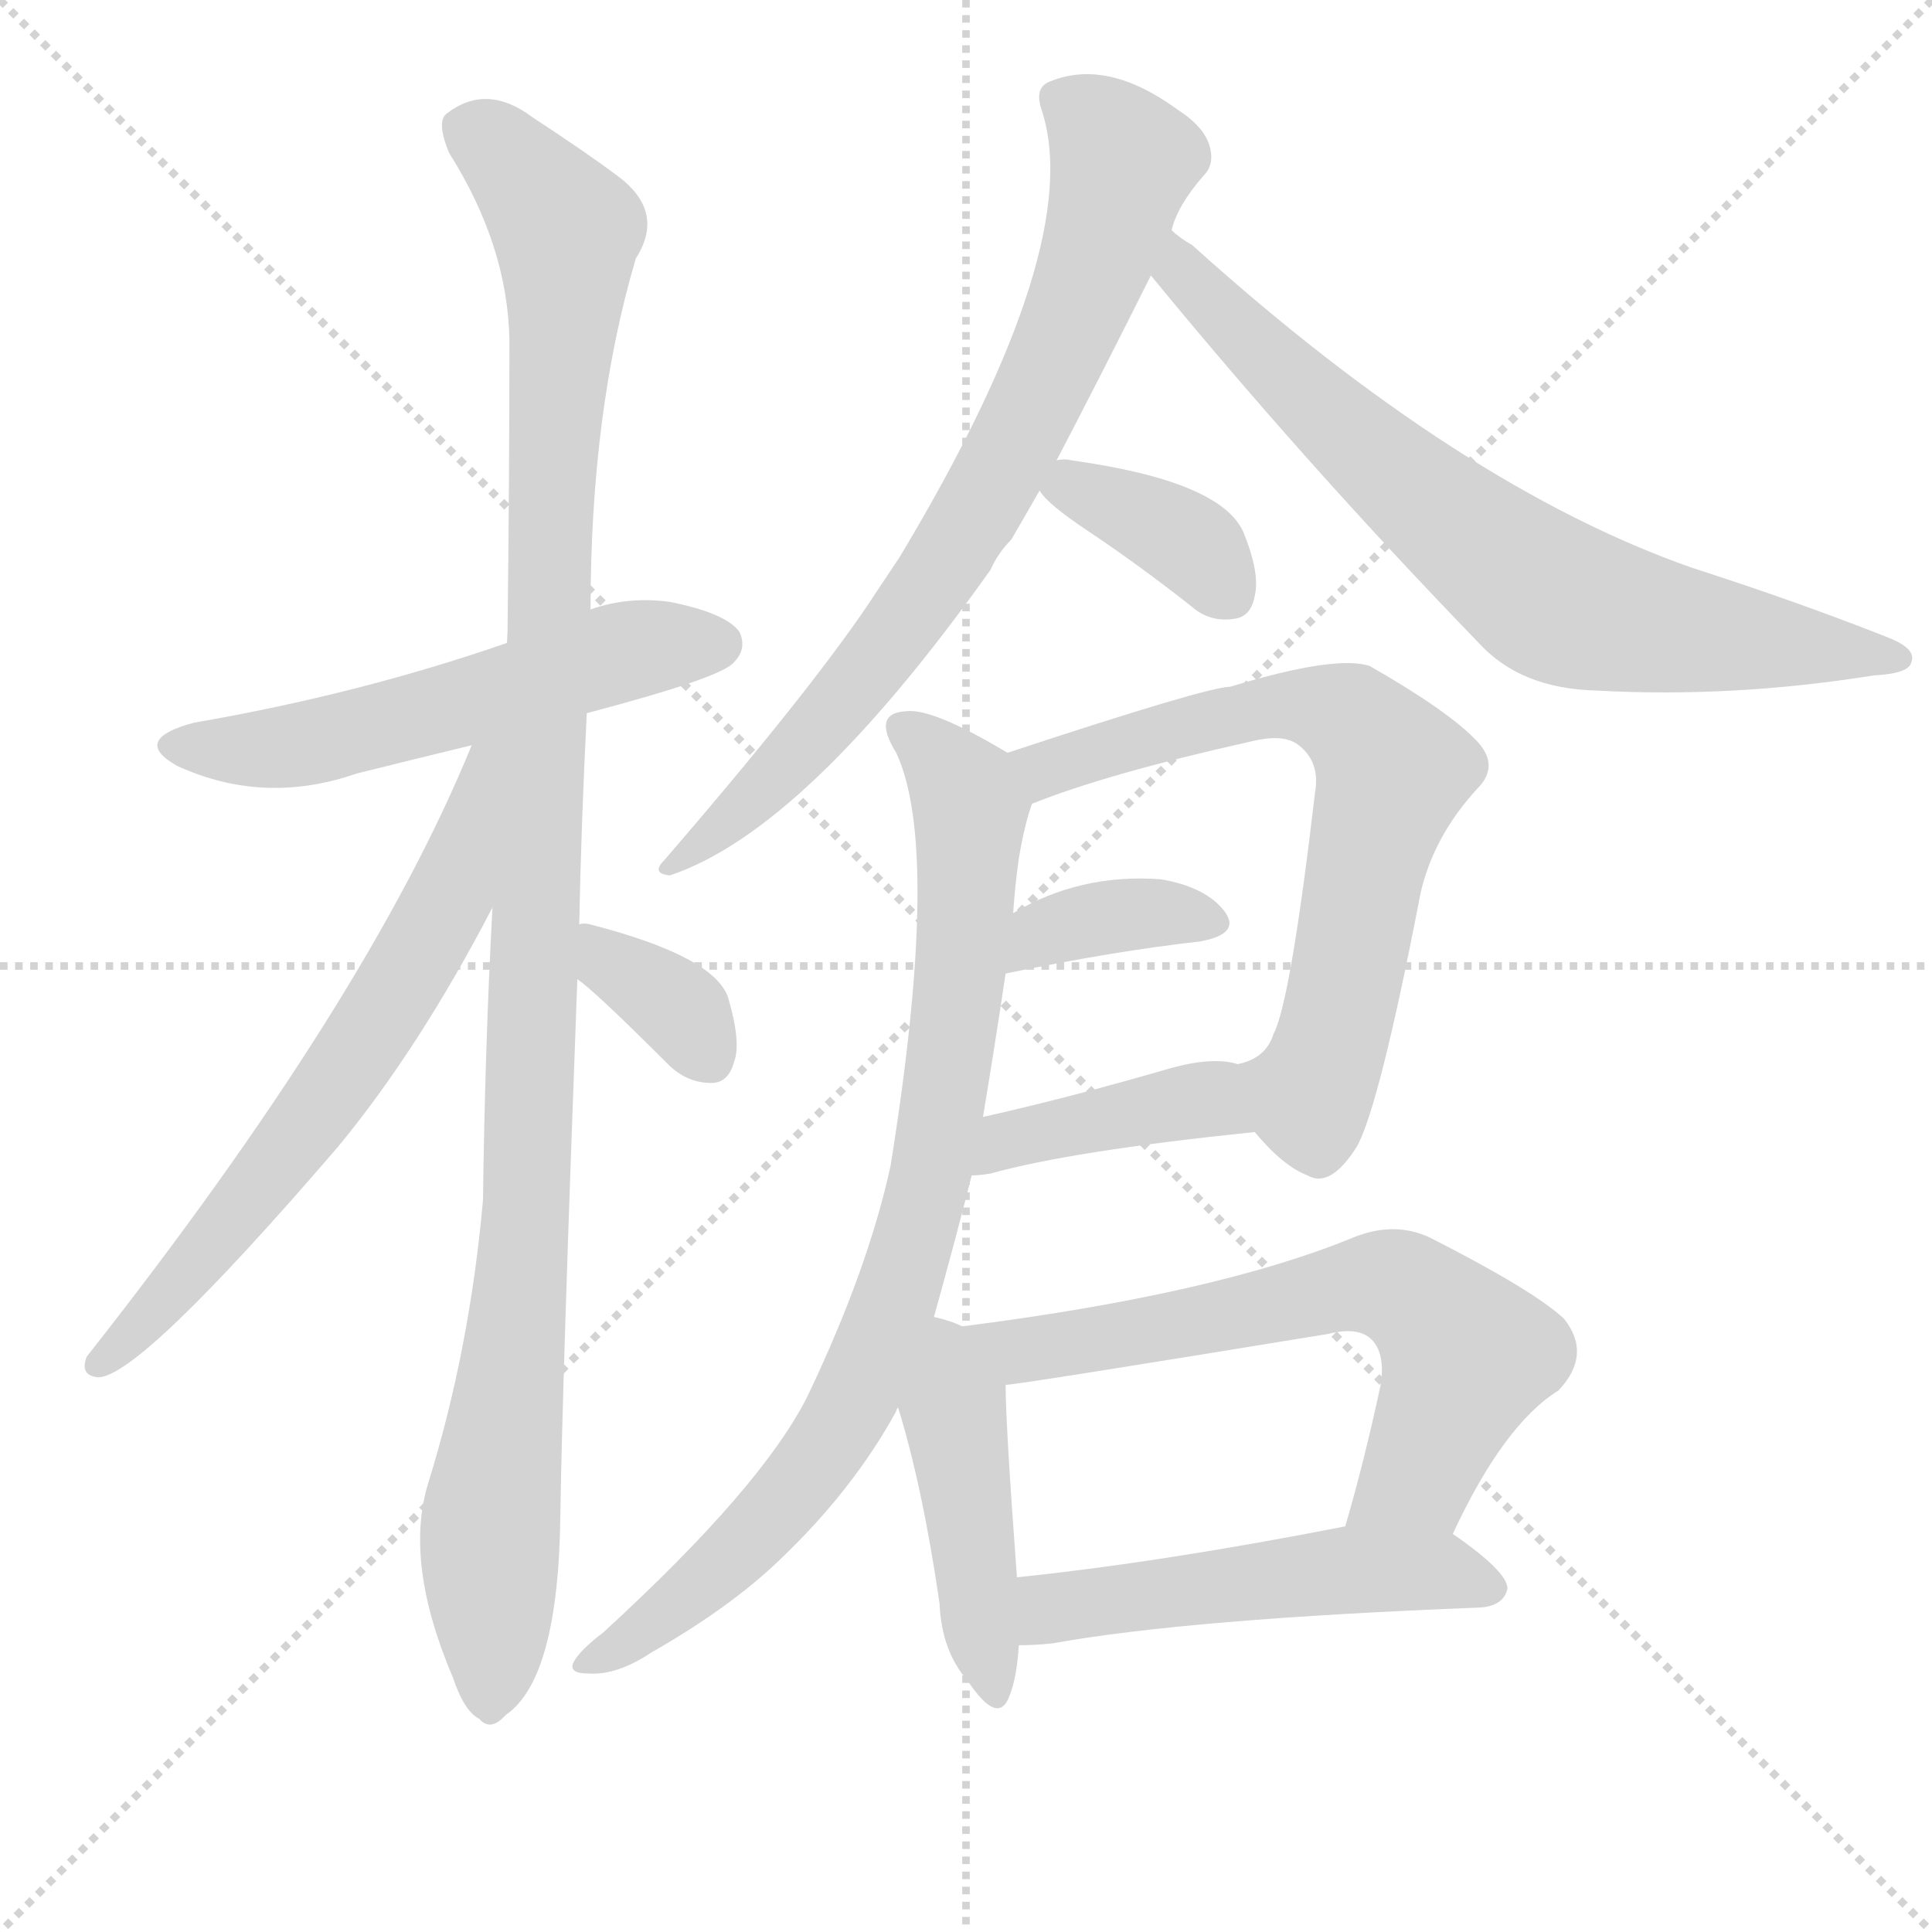
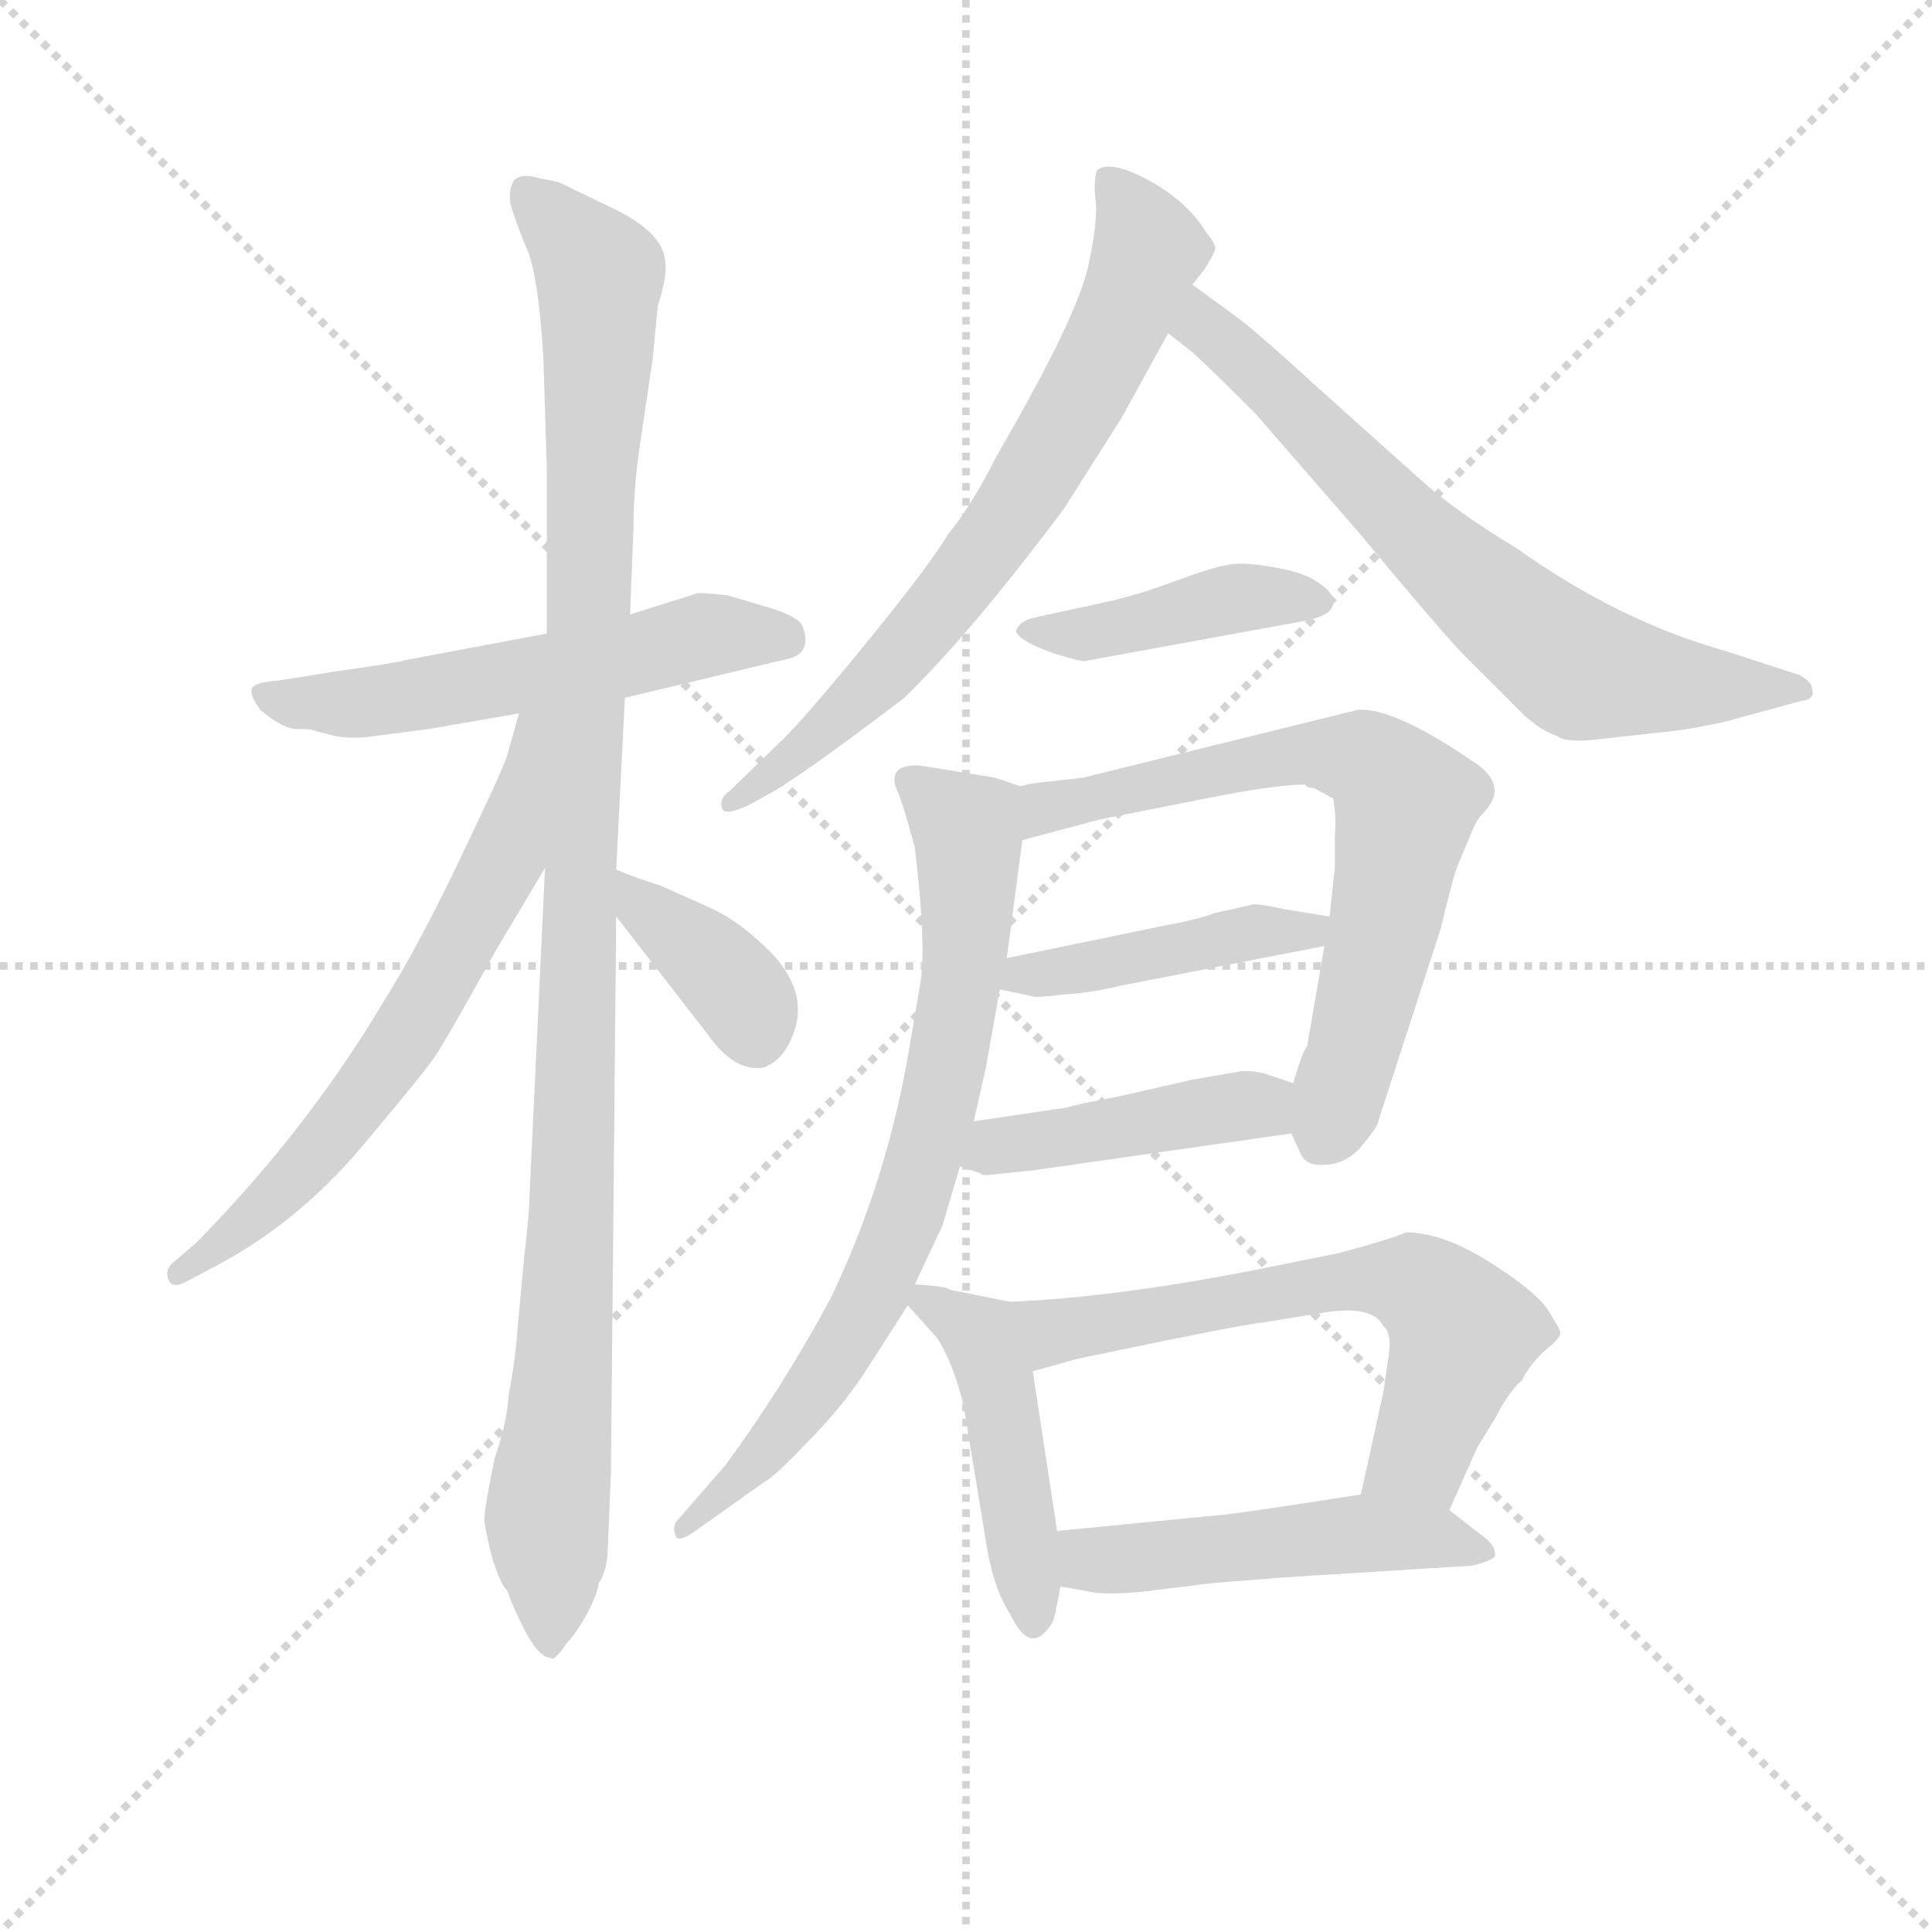
<svg xmlns="http://www.w3.org/2000/svg" version="1.1" viewBox="0 0 1024 1024">
  <g stroke="lightgray" stroke-dasharray="1,1" stroke-width="1" transform="scale(4, 4)">
    <line x1="0" y1="0" x2="256" y2="256" />
    <line x1="256" y1="0" x2="0" y2="256" />
    <line x1="128" y1="0" x2="128" y2="256" />
    <line x1="0" y1="128" x2="256" y2="128" />
  </g>
-   <g transform="scale(1, -1) translate(0, -900)">
+   <g transform="scale(0.92, -0.92) translate(60, -830)">
    <style type="text/css">
      
        @keyframes keyframes0 {
          from {
            stroke: blue;
-             stroke-dashoffset: 549;
-             stroke-width: 128;
-           }
-           64% {
+             stroke-dashoffset: 560;
+             stroke-width: 128;
+           }
+           65% {
            animation-timing-function: step-end;
            stroke: blue;
            stroke-dashoffset: 0;
            stroke-width: 128;
          }
          to {
            stroke: black;
            stroke-width: 1024;
          }
        }
        #make-me-a-hanzi-animation-0 {
-           animation: keyframes0 0.697s both;
+           animation: keyframes0 0.706s both;
          animation-delay: 0s;
          animation-timing-function: linear;
        }
      
        @keyframes keyframes1 {
          from {
            stroke: blue;
-             stroke-dashoffset: 1107;
+             stroke-dashoffset: 1108;
            stroke-width: 128;
          }
          78% {
            animation-timing-function: step-end;
            stroke: blue;
            stroke-dashoffset: 0;
            stroke-width: 128;
          }
          to {
            stroke: black;
            stroke-width: 1024;
          }
        }
        #make-me-a-hanzi-animation-1 {
-           animation: keyframes1 1.151s both;
-           animation-delay: 0.697s;
+           animation: keyframes1 1.152s both;
+           animation-delay: 0.706s;
          animation-timing-function: linear;
        }
      
        @keyframes keyframes2 {
          from {
            stroke: blue;
-             stroke-dashoffset: 650;
+             stroke-dashoffset: 644;
            stroke-width: 128;
          }
          68% {
            animation-timing-function: step-end;
            stroke: blue;
            stroke-dashoffset: 0;
            stroke-width: 128;
          }
          to {
            stroke: black;
            stroke-width: 1024;
          }
        }
        #make-me-a-hanzi-animation-2 {
-           animation: keyframes2 0.779s both;
-           animation-delay: 1.848s;
+           animation: keyframes2 0.774s both;
+           animation-delay: 1.857s;
          animation-timing-function: linear;
        }
      
        @keyframes keyframes3 {
          from {
            stroke: blue;
-             stroke-dashoffset: 351;
-             stroke-width: 128;
-           }
-           53% {
+             stroke-dashoffset: 377;
+             stroke-width: 128;
+           }
+           55% {
            animation-timing-function: step-end;
            stroke: blue;
            stroke-dashoffset: 0;
            stroke-width: 128;
          }
          to {
            stroke: black;
            stroke-width: 1024;
          }
        }
        #make-me-a-hanzi-animation-3 {
-           animation: keyframes3 0.536s both;
-           animation-delay: 2.627s;
+           animation: keyframes3 0.557s both;
+           animation-delay: 2.632s;
          animation-timing-function: linear;
        }
      
        @keyframes keyframes4 {
          from {
            stroke: blue;
-             stroke-dashoffset: 749;
+             stroke-dashoffset: 707;
+             stroke-width: 128;
+           }
+           70% {
+             animation-timing-function: step-end;
+             stroke: blue;
+             stroke-dashoffset: 0;
+             stroke-width: 128;
+           }
+           to {
+             stroke: black;
+             stroke-width: 1024;
+           }
+         }
+         #make-me-a-hanzi-animation-4 {
+           animation: keyframes4 0.825s both;
+           animation-delay: 3.188s;
+           animation-timing-function: linear;
+         }
+       
+         @keyframes keyframes5 {
+           from {
+             stroke: blue;
+             stroke-dashoffset: 694;
+             stroke-width: 128;
+           }
+           69% {
+             animation-timing-function: step-end;
+             stroke: blue;
+             stroke-dashoffset: 0;
+             stroke-width: 128;
+           }
+           to {
+             stroke: black;
+             stroke-width: 1024;
+           }
+         }
+         #make-me-a-hanzi-animation-5 {
+           animation: keyframes5 0.815s both;
+           animation-delay: 4.014s;
+           animation-timing-function: linear;
+         }
+       
+         @keyframes keyframes6 {
+           from {
+             stroke: blue;
+             stroke-dashoffset: 425;
+             stroke-width: 128;
+           }
+           58% {
+             animation-timing-function: step-end;
+             stroke: blue;
+             stroke-dashoffset: 0;
+             stroke-width: 128;
+           }
+           to {
+             stroke: black;
+             stroke-width: 1024;
+           }
+         }
+         #make-me-a-hanzi-animation-6 {
+           animation: keyframes6 0.596s both;
+           animation-delay: 4.828s;
+           animation-timing-function: linear;
+         }
+       
+         @keyframes keyframes7 {
+           from {
+             stroke: blue;
+             stroke-dashoffset: 685;
+             stroke-width: 128;
+           }
+           69% {
+             animation-timing-function: step-end;
+             stroke: blue;
+             stroke-dashoffset: 0;
+             stroke-width: 128;
+           }
+           to {
+             stroke: black;
+             stroke-width: 1024;
+           }
+         }
+         #make-me-a-hanzi-animation-7 {
+           animation: keyframes7 0.807s both;
+           animation-delay: 5.424s;
+           animation-timing-function: linear;
+         }
+       
+         @keyframes keyframes8 {
+           from {
+             stroke: blue;
+             stroke-dashoffset: 440;
+             stroke-width: 128;
+           }
+           59% {
+             animation-timing-function: step-end;
+             stroke: blue;
+             stroke-dashoffset: 0;
+             stroke-width: 128;
+           }
+           to {
+             stroke: black;
+             stroke-width: 1024;
+           }
+         }
+         #make-me-a-hanzi-animation-8 {
+           animation: keyframes8 0.608s both;
+           animation-delay: 6.232s;
+           animation-timing-function: linear;
+         }
+       
+         @keyframes keyframes9 {
+           from {
+             stroke: blue;
+             stroke-dashoffset: 435;
+             stroke-width: 128;
+           }
+           59% {
+             animation-timing-function: step-end;
+             stroke: blue;
+             stroke-dashoffset: 0;
+             stroke-width: 128;
+           }
+           to {
+             stroke: black;
+             stroke-width: 1024;
+           }
+         }
+         #make-me-a-hanzi-animation-9 {
+           animation: keyframes9 0.604s both;
+           animation-delay: 6.84s;
+           animation-timing-function: linear;
+         }
+       
+         @keyframes keyframes10 {
+           from {
+             stroke: blue;
+             stroke-dashoffset: 748;
            stroke-width: 128;
          }
          71% {
            animation-timing-function: step-end;
            stroke: blue;
            stroke-dashoffset: 0;
            stroke-width: 128;
          }
          to {
            stroke: black;
            stroke-width: 1024;
          }
        }
-         #make-me-a-hanzi-animation-4 {
-           animation: keyframes4 0.86s both;
-           animation-delay: 3.162s;
-           animation-timing-function: linear;
-         }
-       
-         @keyframes keyframes5 {
-           from {
-             stroke: blue;
-             stroke-dashoffset: 718;
-             stroke-width: 128;
-           }
-           70% {
-             animation-timing-function: step-end;
-             stroke: blue;
-             stroke-dashoffset: 0;
-             stroke-width: 128;
-           }
-           to {
-             stroke: black;
-             stroke-width: 1024;
-           }
-         }
-         #make-me-a-hanzi-animation-5 {
-           animation: keyframes5 0.834s both;
-           animation-delay: 4.022s;
-           animation-timing-function: linear;
-         }
-       
-         @keyframes keyframes6 {
-           from {
-             stroke: blue;
-             stroke-dashoffset: 370;
-             stroke-width: 128;
-           }
-           55% {
-             animation-timing-function: step-end;
-             stroke: blue;
-             stroke-dashoffset: 0;
-             stroke-width: 128;
-           }
-           to {
-             stroke: black;
-             stroke-width: 1024;
-           }
-         }
-         #make-me-a-hanzi-animation-6 {
-           animation: keyframes6 0.551s both;
-           animation-delay: 4.856s;
-           animation-timing-function: linear;
-         }
-       
-         @keyframes keyframes7 {
-           from {
-             stroke: blue;
-             stroke-dashoffset: 674;
-             stroke-width: 128;
-           }
-           69% {
-             animation-timing-function: step-end;
-             stroke: blue;
-             stroke-dashoffset: 0;
-             stroke-width: 128;
-           }
-           to {
-             stroke: black;
-             stroke-width: 1024;
-           }
-         }
-         #make-me-a-hanzi-animation-7 {
-           animation: keyframes7 0.799s both;
-           animation-delay: 5.407s;
-           animation-timing-function: linear;
-         }
-       
-         @keyframes keyframes8 {
-           from {
-             stroke: blue;
-             stroke-dashoffset: 366;
-             stroke-width: 128;
-           }
-           54% {
-             animation-timing-function: step-end;
-             stroke: blue;
-             stroke-dashoffset: 0;
-             stroke-width: 128;
-           }
-           to {
-             stroke: black;
-             stroke-width: 1024;
-           }
-         }
-         #make-me-a-hanzi-animation-8 {
-           animation: keyframes8 0.548s both;
-           animation-delay: 6.206s;
-           animation-timing-function: linear;
-         }
-       
-         @keyframes keyframes9 {
-           from {
-             stroke: blue;
-             stroke-dashoffset: 403;
-             stroke-width: 128;
-           }
-           57% {
-             animation-timing-function: step-end;
-             stroke: blue;
-             stroke-dashoffset: 0;
-             stroke-width: 128;
-           }
-           to {
-             stroke: black;
-             stroke-width: 1024;
-           }
-         }
-         #make-me-a-hanzi-animation-9 {
-           animation: keyframes9 0.578s both;
-           animation-delay: 6.754s;
-           animation-timing-function: linear;
-         }
-       
-         @keyframes keyframes10 {
-           from {
-             stroke: blue;
-             stroke-dashoffset: 831;
-             stroke-width: 128;
-           }
-           73% {
-             animation-timing-function: step-end;
-             stroke: blue;
-             stroke-dashoffset: 0;
-             stroke-width: 128;
-           }
-           to {
-             stroke: black;
-             stroke-width: 1024;
-           }
-         }
        #make-me-a-hanzi-animation-10 {
-           animation: keyframes10 0.926s both;
-           animation-delay: 7.332s;
+           animation: keyframes10 0.859s both;
+           animation-delay: 7.444s;
          animation-timing-function: linear;
        }
      
        @keyframes keyframes11 {
          from {
            stroke: blue;
-             stroke-dashoffset: 444;
-             stroke-width: 128;
-           }
-           59% {
+             stroke-dashoffset: 459;
+             stroke-width: 128;
+           }
+           60% {
            animation-timing-function: step-end;
            stroke: blue;
            stroke-dashoffset: 0;
            stroke-width: 128;
          }
          to {
            stroke: black;
            stroke-width: 1024;
          }
        }
        #make-me-a-hanzi-animation-11 {
-           animation: keyframes11 0.611s both;
-           animation-delay: 8.258s;
+           animation: keyframes11 0.624s both;
+           animation-delay: 8.303s;
          animation-timing-function: linear;
        }
      
        @keyframes keyframes12 {
          from {
            stroke: blue;
-             stroke-dashoffset: 641;
-             stroke-width: 128;
-           }
-           68% {
+             stroke-dashoffset: 633;
+             stroke-width: 128;
+           }
+           67% {
            animation-timing-function: step-end;
            stroke: blue;
            stroke-dashoffset: 0;
            stroke-width: 128;
          }
          to {
            stroke: black;
            stroke-width: 1024;
          }
        }
        #make-me-a-hanzi-animation-12 {
-           animation: keyframes12 0.772s both;
-           animation-delay: 8.869s;
+           animation: keyframes12 0.765s both;
+           animation-delay: 8.926s;
          animation-timing-function: linear;
        }
      
        @keyframes keyframes13 {
          from {
            stroke: blue;
-             stroke-dashoffset: 510;
+             stroke-dashoffset: 497;
            stroke-width: 128;
          }
          62% {
            animation-timing-function: step-end;
            stroke: blue;
            stroke-dashoffset: 0;
            stroke-width: 128;
          }
          to {
            stroke: black;
            stroke-width: 1024;
          }
        }
        #make-me-a-hanzi-animation-13 {
-           animation: keyframes13 0.665s both;
-           animation-delay: 9.641s;
+           animation: keyframes13 0.654s both;
+           animation-delay: 9.691s;
          animation-timing-function: linear;
        }
      
    </style>
-     <path d="M 311 522 Q 383 541 389 549 Q 396 556 392 565 Q 385 575 355 581 Q 333 584 313 577 L 268 559 Q 190 532 103 517 Q 69 508 94 494 Q 140 473 189 490 Q 217 497 250 505 L 311 522 Z" fill="lightgray" />
-     <path d="M 307 410 Q 308 462 311 522 L 313 577 Q 313 682 337 763 Q 353 788 327 807 Q 311 819 282 838 Q 258 856 237 840 Q 231 836 238 819 Q 269 770 270 720 Q 270 647 269 565 L 261 419 Q 257 344 256 264 Q 249 185 227 114 Q 214 72 240 11 Q 246 -7 254 -11 Q 260 -18 268 -9 Q 296 10 297 97 Q 298 166 306 381 L 307 410 Z" fill="lightgray" />
-     <path d="M 250 505 Q 195 370 46 181 Q 42 171 52 170 Q 74 170 179 292 Q 222 344 261 419 C 320 531 262 533 250 505 Z" fill="lightgray" />
-     <path d="M 306 381 Q 315 375 354 336 Q 364 326 377 326 Q 386 326 389 337 Q 393 347 386 371 Q 379 393 313 410 Q 309 411 307 410 C 277 407 282 399 306 381 Z" fill="lightgray" />
-     <path d="M 560 656 Q 582 698 610 754 L 621 778 Q 624 791 638 807 Q 644 813 641 823 Q 638 833 624 842 Q 587 869 557 857 Q 548 854 552 842 Q 576 770 477 605 L 465 587 Q 434 539 352 444 Q 345 437 355 436 Q 427 460 525 598 Q 529 607 536 614 Q 543 626 551 640 L 560 656 Z" fill="lightgray" />
-     <path d="M 610 754 Q 692 654 784 559 Q 806 535 846 534 Q 918 530 993 542 Q 1012 543 1013 549 Q 1016 556 1001 562 Q 953 581 897 599 Q 774 642 632 770 Q 625 774 621 778 C 597 796 591 777 610 754 Z" fill="lightgray" />
-     <path d="M 551 640 Q 555 633 576 619 Q 603 601 631 579 Q 641 570 654 572 Q 663 573 665 584 Q 668 596 659 618 Q 647 645 568 656 Q 564 657 560 656 C 540 654 540 654 551 640 Z" fill="lightgray" />
-     <path d="M 665 300 Q 680 282 693 277 Q 705 270 719 292 Q 731 313 753 427 Q 760 457 783 482 Q 795 494 783 507 Q 768 523 726 547 Q 708 553 652 536 Q 640 536 534 501 C 506 492 519 463 547 474 Q 587 490 663 507 Q 679 511 687 506 Q 700 497 697 480 Q 684 369 675 352 Q 671 339 656 336 C 639 328 645 322 665 300 Z" fill="lightgray" />
-     <path d="M 533 384 Q 591 396 636 401 Q 658 405 649 417 Q 639 430 615 434 Q 572 437 537 416 C 511 401 504 378 533 384 Z" fill="lightgray" />
-     <path d="M 515 277 Q 519 277 525 278 Q 568 290 665 300 C 695 303 685 330 656 336 Q 643 340 621 334 Q 566 318 521 308 C 492 301 485 275 515 277 Z" fill="lightgray" />
-     <path d="M 495 202 Q 507 245 515 277 L 521 308 Q 527 344 533 384 L 537 416 Q 538 431 540 445 Q 543 463 547 474 C 552 491 552 491 534 501 Q 494 525 480 523 Q 462 522 475 501 Q 499 450 472 282 Q 460 227 428 160 Q 404 112 320 35 Q 307 25 304 19 Q 301 13 312 13 Q 327 12 345 24 Q 387 48 413 73 Q 452 110 475 152 Q 475 153 476 154 L 495 202 Z" fill="lightgray" />
-     <path d="M 510 197 Q 504 200 495 202 C 466 210 467 183 476 154 Q 489 112 498 50 Q 499 25 513 9 Q 529 -15 535 1 Q 539 11 540 28 L 539 64 Q 533 145 533 166 C 533 188 533 188 510 197 Z" fill="lightgray" />
-     <path d="M 770 87 Q 797 145 826 163 Q 844 182 829 201 Q 813 216 758 244 Q 739 253 717 244 Q 644 214 510 197 C 480 193 503 162 533 166 Q 539 166 704 193 Q 720 197 727 190 Q 734 183 732 167 Q 723 125 713 91 C 705 62 757 60 770 87 Z" fill="lightgray" />
-     <path d="M 540 28 Q 549 28 558 29 Q 630 42 785 48 Q 797 49 799 58 Q 799 67 770 87 C 753 99 742 97 713 91 Q 616 72 539 64 C 509 61 510 27 540 28 Z" fill="lightgray" />
+     <path d="M 300 428 L 392 450 Q 409 453 402 470 Q 399 475 383 480 L 359 487 Q 342 489 341 488 L 303 476 L 255 465 L 175 450 Q 168 448 132 443 L 101 438 Q 86 437 85 433 Q 84 429 90 421 Q 103 410 111 410 Q 120 410 121 409 L 133 406 Q 143 404 156 406 L 187 410 L 239 419 L 300 428 Z" fill="lightgray" />
+     <path d="M 290 -66 L 292 -17 L 295 302 L 295 329 L 300 428 L 303 476 L 305 527 Q 305 550 309 576 L 316 623 L 319 654 Q 325 672 323 681 Q 321 697 291 711 L 262 725 L 248 728 Q 240 730 236 726 Q 233 721 234 713 Q 237 702 243 688 Q 250 673 253 625 L 255 561 L 255 465 L 254 330 L 245 140 Q 245 131 242 106 L 238 63 Q 237 47 233 26 Q 232 10 225 -10 Q 219 -39 219 -46 Q 220 -54 224 -69 Q 229 -84 232 -86 Q 247 -125 257 -125 Q 259 -128 267 -116 Q 272 -111 278 -100 Q 284 -89 285 -82 Q 289 -76 290 -66 Z" fill="lightgray" />
+     <path d="M 239 419 L 232 394 Q 228 383 204 333 Q 180 283 161 253 Q 117 179 53 114 L 39 102 Q 35 98 37 93 Q 39 87 48 92 L 65 101 Q 112 126 149 170 Q 186 214 191 222 Q 196 229 226 283 L 254 330 C 319 440 247 448 239 419 Z" fill="lightgray" />
+     <path d="M 295 302 L 347 235 Q 363 212 380 215 Q 388 218 393 226 Q 412 258 377 288 Q 363 301 347 308 L 320 320 Q 307 324 295 329 C 267 340 277 326 295 302 Z" fill="lightgray" />
+     <path d="M 586 589 L 613 638 L 627 666 L 634 675 Q 639 683 640 686 Q 641 689 635 696 Q 624 714 602 726 Q 580 738 572 732 Q 570 726 571 716 Q 573 705 567 677 Q 561 648 514 567 Q 500 539 486 522 Q 476 505 441 462 Q 406 419 392 405 L 360 374 Q 354 370 356 364 Q 358 360 371 366 L 382 372 Q 402 383 461 428 Q 500 466 553 537 L 586 589 Z" fill="lightgray" />
+     <path d="M 613 638 L 627 627 Q 637 618 663 592 L 723 523 Q 772 464 784 452 L 818 418 Q 828 409 837 406 Q 842 402 860 404 L 905 409 Q 914 410 933 414 L 977 426 Q 986 427 984 433 Q 984 437 977 441 L 934 455 Q 873 472 814 514 Q 779 535 758 554 L 700 606 Q 665 638 653 647 L 627 666 C 603 684 589 657 613 638 Z" fill="lightgray" />
+     <path d="M 581 484 L 535 474 Q 528 472 526 468 Q 523 465 534 459 Q 546 453 564 449 L 690 472 Q 707 475 708 482 Q 709 488 700 494 Q 692 500 675 503 Q 659 506 650 505 Q 641 504 622 497 L 608 492 Q 597 488 581 484 Z" fill="lightgray" />
+     <path d="M 684 177 L 689 166 Q 692 158 703 159 Q 714 159 723 168 Q 734 181 734 184 L 770 295 Q 778 328 780 332 L 786 346 Q 790 357 794 361 Q 809 376 792 389 Q 743 423 722 421 L 564 382 L 547 380 Q 534 379 528 377 C 498 372 500 338 529 346 L 574 358 L 645 372 Q 677 378 692 378 Q 693 376 697 376 L 708 370 Q 710 359 709 349 L 709 330 L 706 302 L 703 285 L 693 227 Q 691 226 685 206 L 684 177 Z" fill="lightgray" />
+     <path d="M 516 260 L 535 256 Q 536 255 552 257 Q 569 258 585 262 L 703 285 C 732 291 736 297 706 302 L 681 306 Q 668 309 662 309 L 640 304 Q 629 300 612 297 L 520 278 C 491 272 487 266 516 260 Z" fill="lightgray" />
+     <path d="M 493 158 L 505 154 Q 505 153 509 153 L 537 156 L 684 177 C 714 181 713 197 685 206 L 673 210 Q 666 213 656 213 L 627 208 L 583 198 Q 561 194 555 192 L 501 184 C 471 180 465 167 493 158 Z" fill="lightgray" />
+     <path d="M 467 90 L 483 124 L 493 158 L 501 184 L 508 215 L 516 260 L 520 278 L 529 346 C 533 375 533 375 528 377 L 513 382 L 470 389 Q 449 390 458 372 Q 461 364 467 342 Q 474 284 470 262 L 464 227 Q 451 149 418 81 Q 391 31 358 -14 L 331 -45 Q 327 -49 329 -54 Q 330 -60 342 -51 L 380 -24 Q 386 -21 405 -1 Q 424 18 438 39 L 463 78 L 467 90 Z" fill="lightgray" />
+     <path d="M 522 80 L 487 87 Q 486 89 467 90 C 451 91 451 91 463 78 L 480 59 Q 489 45 495 21 L 509 -64 Q 513 -86 522 -100 Q 533 -123 544 -108 Q 547 -105 548 -99 L 551 -84 L 549 -52 L 535 40 C 530 70 529 79 522 80 Z" fill="lightgray" />
+     <path d="M 791 -4 L 802 14 Q 809 28 817 35 Q 820 42 829 51 Q 839 59 839 62 Q 839 64 832 75 Q 825 86 798 103 Q 771 120 750 120 Q 741 116 711 108 L 681 102 Q 590 83 522 80 C 492 78 506 32 535 40 L 560 47 L 613 58 Q 663 68 667 68 L 704 74 Q 731 78 737 66 Q 742 62 740 49 L 737 28 L 724 -31 C 718 -60 763 -67 775 -40 L 791 -4 Z" fill="lightgray" />
+     <path d="M 551 -84 L 568 -87 Q 576 -89 598 -87 L 639 -82 Q 688 -78 708 -77 L 788 -72 Q 797 -70 801 -67 Q 803 -61 793 -54 L 775 -40 C 757 -26 754 -26 724 -31 L 698 -35 Q 653 -42 641 -43 L 549 -52 C 519 -55 521 -79 551 -84 Z" fill="lightgray" />
    <clipPath id="make-me-a-hanzi-clip-0">
-       <path d="M 311 522 Q 383 541 389 549 Q 396 556 392 565 Q 385 575 355 581 Q 333 584 313 577 L 268 559 Q 190 532 103 517 Q 69 508 94 494 Q 140 473 189 490 Q 217 497 250 505 L 311 522 Z" />
-     </clipPath>
-     <path clip-path="url(#make-me-a-hanzi-clip-0)" d="M 96 506 L 135 502 L 175 508 L 326 554 L 381 559" fill="none" id="make-me-a-hanzi-animation-0" stroke-dasharray="421 842" stroke-linecap="round" />
+       <path d="M 300 428 L 392 450 Q 409 453 402 470 Q 399 475 383 480 L 359 487 Q 342 489 341 488 L 303 476 L 255 465 L 175 450 Q 168 448 132 443 L 101 438 Q 86 437 85 433 Q 84 429 90 421 Q 103 410 111 410 Q 120 410 121 409 L 133 406 Q 143 404 156 406 L 187 410 L 239 419 L 300 428 Z" />
+     </clipPath>
+     <path clip-path="url(#make-me-a-hanzi-clip-0)" d="M 92 429 L 161 427 L 348 464 L 392 462" fill="none" id="make-me-a-hanzi-animation-0" stroke-dasharray="432 864" stroke-linecap="round" />
    <clipPath id="make-me-a-hanzi-clip-1">
-       <path d="M 307 410 Q 308 462 311 522 L 313 577 Q 313 682 337 763 Q 353 788 327 807 Q 311 819 282 838 Q 258 856 237 840 Q 231 836 238 819 Q 269 770 270 720 Q 270 647 269 565 L 261 419 Q 257 344 256 264 Q 249 185 227 114 Q 214 72 240 11 Q 246 -7 254 -11 Q 260 -18 268 -9 Q 296 10 297 97 Q 298 166 306 381 L 307 410 Z" />
-     </clipPath>
-     <path clip-path="url(#make-me-a-hanzi-clip-1)" d="M 250 831 L 264 822 L 300 778 L 280 264 L 260 91 L 259 2" fill="none" id="make-me-a-hanzi-animation-1" stroke-dasharray="979 1958" stroke-linecap="round" />
+       <path d="M 290 -66 L 292 -17 L 295 302 L 295 329 L 300 428 L 303 476 L 305 527 Q 305 550 309 576 L 316 623 L 319 654 Q 325 672 323 681 Q 321 697 291 711 L 262 725 L 248 728 Q 240 730 236 726 Q 233 721 234 713 Q 237 702 243 688 Q 250 673 253 625 L 255 561 L 255 465 L 254 330 L 245 140 Q 245 131 242 106 L 238 63 Q 237 47 233 26 Q 232 10 225 -10 Q 219 -39 219 -46 Q 220 -54 224 -69 Q 229 -84 232 -86 Q 247 -125 257 -125 Q 259 -128 267 -116 Q 272 -111 278 -100 Q 284 -89 285 -82 Q 289 -76 290 -66 Z" />
+     </clipPath>
+     <path clip-path="url(#make-me-a-hanzi-clip-1)" d="M 243 718 L 286 671 L 270 135 L 255 -39 L 258 -116" fill="none" id="make-me-a-hanzi-animation-1" stroke-dasharray="980 1960" stroke-linecap="round" />
    <clipPath id="make-me-a-hanzi-clip-2">
-       <path d="M 250 505 Q 195 370 46 181 Q 42 171 52 170 Q 74 170 179 292 Q 222 344 261 419 C 320 531 262 533 250 505 Z" />
-     </clipPath>
-     <path clip-path="url(#make-me-a-hanzi-clip-2)" d="M 264 502 L 255 496 L 237 422 L 191 344 L 142 275 L 53 178" fill="none" id="make-me-a-hanzi-animation-2" stroke-dasharray="522 1044" stroke-linecap="round" />
+       <path d="M 239 419 L 232 394 Q 228 383 204 333 Q 180 283 161 253 Q 117 179 53 114 L 39 102 Q 35 98 37 93 Q 39 87 48 92 L 65 101 Q 112 126 149 170 Q 186 214 191 222 Q 196 229 226 283 L 254 330 C 319 440 247 448 239 419 Z" />
+     </clipPath>
+     <path clip-path="url(#make-me-a-hanzi-clip-2)" d="M 248 414 L 231 336 L 179 241 L 121 164 L 43 96" fill="none" id="make-me-a-hanzi-animation-2" stroke-dasharray="516 1032" stroke-linecap="round" />
    <clipPath id="make-me-a-hanzi-clip-3">
-       <path d="M 306 381 Q 315 375 354 336 Q 364 326 377 326 Q 386 326 389 337 Q 393 347 386 371 Q 379 393 313 410 Q 309 411 307 410 C 277 407 282 399 306 381 Z" />
-     </clipPath>
-     <path clip-path="url(#make-me-a-hanzi-clip-3)" d="M 310 403 L 357 368 L 377 338" fill="none" id="make-me-a-hanzi-animation-3" stroke-dasharray="223 446" stroke-linecap="round" />
+       <path d="M 295 302 L 347 235 Q 363 212 380 215 Q 388 218 393 226 Q 412 258 377 288 Q 363 301 347 308 L 320 320 Q 307 324 295 329 C 267 340 277 326 295 302 Z" />
+     </clipPath>
+     <path clip-path="url(#make-me-a-hanzi-clip-3)" d="M 299 322 L 363 262 L 376 231" fill="none" id="make-me-a-hanzi-animation-3" stroke-dasharray="249 498" stroke-linecap="round" />
    <clipPath id="make-me-a-hanzi-clip-4">
-       <path d="M 560 656 Q 582 698 610 754 L 621 778 Q 624 791 638 807 Q 644 813 641 823 Q 638 833 624 842 Q 587 869 557 857 Q 548 854 552 842 Q 576 770 477 605 L 465 587 Q 434 539 352 444 Q 345 437 355 436 Q 427 460 525 598 Q 529 607 536 614 Q 543 626 551 640 L 560 656 Z" />
-     </clipPath>
-     <path clip-path="url(#make-me-a-hanzi-clip-4)" d="M 567 845 L 589 825 L 595 811 L 574 743 L 542 673 L 490 584 L 455 537 L 403 480 L 375 455 L 361 450 L 358 442" fill="none" id="make-me-a-hanzi-animation-4" stroke-dasharray="621 1242" stroke-linecap="round" />
+       <path d="M 586 589 L 613 638 L 627 666 L 634 675 Q 639 683 640 686 Q 641 689 635 696 Q 624 714 602 726 Q 580 738 572 732 Q 570 726 571 716 Q 573 705 567 677 Q 561 648 514 567 Q 500 539 486 522 Q 476 505 441 462 Q 406 419 392 405 L 360 374 Q 354 370 356 364 Q 358 360 371 366 L 382 372 Q 402 383 461 428 Q 500 466 553 537 L 586 589 Z" />
+     </clipPath>
+     <path clip-path="url(#make-me-a-hanzi-clip-4)" d="M 578 727 L 602 686 L 537 556 L 443 435 L 363 367" fill="none" id="make-me-a-hanzi-animation-4" stroke-dasharray="579 1158" stroke-linecap="round" />
    <clipPath id="make-me-a-hanzi-clip-5">
-       <path d="M 610 754 Q 692 654 784 559 Q 806 535 846 534 Q 918 530 993 542 Q 1012 543 1013 549 Q 1016 556 1001 562 Q 953 581 897 599 Q 774 642 632 770 Q 625 774 621 778 C 597 796 591 777 610 754 Z" />
-     </clipPath>
-     <path clip-path="url(#make-me-a-hanzi-clip-5)" d="M 623 770 L 635 745 L 690 692 L 817 586 L 882 567 L 1006 551" fill="none" id="make-me-a-hanzi-animation-5" stroke-dasharray="590 1180" stroke-linecap="round" />
+       <path d="M 613 638 L 627 627 Q 637 618 663 592 L 723 523 Q 772 464 784 452 L 818 418 Q 828 409 837 406 Q 842 402 860 404 L 905 409 Q 914 410 933 414 L 977 426 Q 986 427 984 433 Q 984 437 977 441 L 934 455 Q 873 472 814 514 Q 779 535 758 554 L 700 606 Q 665 638 653 647 L 627 666 C 603 684 589 657 613 638 Z" />
+     </clipPath>
+     <path clip-path="url(#make-me-a-hanzi-clip-5)" d="M 627 657 L 633 642 L 748 528 L 847 446 L 894 437 L 977 434" fill="none" id="make-me-a-hanzi-animation-5" stroke-dasharray="566 1132" stroke-linecap="round" />
    <clipPath id="make-me-a-hanzi-clip-6">
-       <path d="M 551 640 Q 555 633 576 619 Q 603 601 631 579 Q 641 570 654 572 Q 663 573 665 584 Q 668 596 659 618 Q 647 645 568 656 Q 564 657 560 656 C 540 654 540 654 551 640 Z" />
-     </clipPath>
-     <path clip-path="url(#make-me-a-hanzi-clip-6)" d="M 558 641 L 576 640 L 621 618 L 652 584" fill="none" id="make-me-a-hanzi-animation-6" stroke-dasharray="242 484" stroke-linecap="round" />
+       <path d="M 581 484 L 535 474 Q 528 472 526 468 Q 523 465 534 459 Q 546 453 564 449 L 690 472 Q 707 475 708 482 Q 709 488 700 494 Q 692 500 675 503 Q 659 506 650 505 Q 641 504 622 497 L 608 492 Q 597 488 581 484 Z" />
+     </clipPath>
+     <path clip-path="url(#make-me-a-hanzi-clip-6)" d="M 533 467 L 559 464 L 648 485 L 699 485" fill="none" id="make-me-a-hanzi-animation-6" stroke-dasharray="297 594" stroke-linecap="round" />
    <clipPath id="make-me-a-hanzi-clip-7">
-       <path d="M 665 300 Q 680 282 693 277 Q 705 270 719 292 Q 731 313 753 427 Q 760 457 783 482 Q 795 494 783 507 Q 768 523 726 547 Q 708 553 652 536 Q 640 536 534 501 C 506 492 519 463 547 474 Q 587 490 663 507 Q 679 511 687 506 Q 700 497 697 480 Q 684 369 675 352 Q 671 339 656 336 C 639 328 645 322 665 300 Z" />
-     </clipPath>
-     <path clip-path="url(#make-me-a-hanzi-clip-7)" d="M 549 483 L 574 501 L 668 524 L 701 525 L 719 517 L 730 504 L 736 483 L 704 343 L 695 321 L 665 332" fill="none" id="make-me-a-hanzi-animation-7" stroke-dasharray="546 1092" stroke-linecap="round" />
+       <path d="M 684 177 L 689 166 Q 692 158 703 159 Q 714 159 723 168 Q 734 181 734 184 L 770 295 Q 778 328 780 332 L 786 346 Q 790 357 794 361 Q 809 376 792 389 Q 743 423 722 421 L 564 382 L 547 380 Q 534 379 528 377 C 498 372 500 338 529 346 L 574 358 L 645 372 Q 677 378 692 378 Q 693 376 697 376 L 708 370 Q 710 359 709 349 L 709 330 L 706 302 L 703 285 L 693 227 Q 691 226 685 206 L 684 177 Z" />
+     </clipPath>
+     <path clip-path="url(#make-me-a-hanzi-clip-7)" d="M 535 354 L 543 365 L 675 394 L 721 394 L 737 385 L 750 367 L 748 353 L 724 241 L 704 179" fill="none" id="make-me-a-hanzi-animation-7" stroke-dasharray="557 1114" stroke-linecap="round" />
    <clipPath id="make-me-a-hanzi-clip-8">
-       <path d="M 533 384 Q 591 396 636 401 Q 658 405 649 417 Q 639 430 615 434 Q 572 437 537 416 C 511 401 504 378 533 384 Z" />
-     </clipPath>
-     <path clip-path="url(#make-me-a-hanzi-clip-8)" d="M 541 388 L 546 399 L 562 409 L 608 417 L 640 411" fill="none" id="make-me-a-hanzi-animation-8" stroke-dasharray="238 476" stroke-linecap="round" />
+       <path d="M 516 260 L 535 256 Q 536 255 552 257 Q 569 258 585 262 L 703 285 C 732 291 736 297 706 302 L 681 306 Q 668 309 662 309 L 640 304 Q 629 300 612 297 L 520 278 C 491 272 487 266 516 260 Z" />
+     </clipPath>
+     <path clip-path="url(#make-me-a-hanzi-clip-8)" d="M 522 263 L 531 270 L 660 293 L 693 293 L 699 299" fill="none" id="make-me-a-hanzi-animation-8" stroke-dasharray="312 624" stroke-linecap="round" />
    <clipPath id="make-me-a-hanzi-clip-9">
-       <path d="M 515 277 Q 519 277 525 278 Q 568 290 665 300 C 695 303 685 330 656 336 Q 643 340 621 334 Q 566 318 521 308 C 492 301 485 275 515 277 Z" />
-     </clipPath>
-     <path clip-path="url(#make-me-a-hanzi-clip-9)" d="M 519 284 L 533 296 L 618 314 L 640 317 L 654 304" fill="none" id="make-me-a-hanzi-animation-9" stroke-dasharray="275 550" stroke-linecap="round" />
+       <path d="M 493 158 L 505 154 Q 505 153 509 153 L 537 156 L 684 177 C 714 181 713 197 685 206 L 673 210 Q 666 213 656 213 L 627 208 L 583 198 Q 561 194 555 192 L 501 184 C 471 180 465 167 493 158 Z" />
+     </clipPath>
+     <path clip-path="url(#make-me-a-hanzi-clip-9)" d="M 501 163 L 524 172 L 652 193 L 675 185" fill="none" id="make-me-a-hanzi-animation-9" stroke-dasharray="307 614" stroke-linecap="round" />
    <clipPath id="make-me-a-hanzi-clip-10">
-       <path d="M 495 202 Q 507 245 515 277 L 521 308 Q 527 344 533 384 L 537 416 Q 538 431 540 445 Q 543 463 547 474 C 552 491 552 491 534 501 Q 494 525 480 523 Q 462 522 475 501 Q 499 450 472 282 Q 460 227 428 160 Q 404 112 320 35 Q 307 25 304 19 Q 301 13 312 13 Q 327 12 345 24 Q 387 48 413 73 Q 452 110 475 152 Q 475 153 476 154 L 495 202 Z" />
-     </clipPath>
-     <path clip-path="url(#make-me-a-hanzi-clip-10)" d="M 480 511 L 511 482 L 514 458 L 498 304 L 476 216 L 455 163 L 414 103 L 357 48 L 311 19" fill="none" id="make-me-a-hanzi-animation-10" stroke-dasharray="703 1406" stroke-linecap="round" />
+       <path d="M 467 90 L 483 124 L 493 158 L 501 184 L 508 215 L 516 260 L 520 278 L 529 346 C 533 375 533 375 528 377 L 513 382 L 470 389 Q 449 390 458 372 Q 461 364 467 342 Q 474 284 470 262 L 464 227 Q 451 149 418 81 Q 391 31 358 -14 L 331 -45 Q 327 -49 329 -54 Q 330 -60 342 -51 L 380 -24 Q 386 -21 405 -1 Q 424 18 438 39 L 463 78 L 467 90 Z" />
+     </clipPath>
+     <path clip-path="url(#make-me-a-hanzi-clip-10)" d="M 465 380 L 497 352 L 498 343 L 495 269 L 468 147 L 442 82 L 413 34 L 368 -21 L 335 -51" fill="none" id="make-me-a-hanzi-animation-10" stroke-dasharray="620 1240" stroke-linecap="round" />
    <clipPath id="make-me-a-hanzi-clip-11">
-       <path d="M 510 197 Q 504 200 495 202 C 466 210 467 183 476 154 Q 489 112 498 50 Q 499 25 513 9 Q 529 -15 535 1 Q 539 11 540 28 L 539 64 Q 533 145 533 166 C 533 188 533 188 510 197 Z" />
-     </clipPath>
-     <path clip-path="url(#make-me-a-hanzi-clip-11)" d="M 500 193 L 525 7" fill="none" id="make-me-a-hanzi-animation-11" stroke-dasharray="316 632" stroke-linecap="round" />
+       <path d="M 522 80 L 487 87 Q 486 89 467 90 C 451 91 451 91 463 78 L 480 59 Q 489 45 495 21 L 509 -64 Q 513 -86 522 -100 Q 533 -123 544 -108 Q 547 -105 548 -99 L 551 -84 L 549 -52 L 535 40 C 530 70 529 79 522 80 Z" />
+     </clipPath>
+     <path clip-path="url(#make-me-a-hanzi-clip-11)" d="M 474 81 L 505 61 L 513 40 L 534 -102" fill="none" id="make-me-a-hanzi-animation-11" stroke-dasharray="331 662" stroke-linecap="round" />
    <clipPath id="make-me-a-hanzi-clip-12">
-       <path d="M 770 87 Q 797 145 826 163 Q 844 182 829 201 Q 813 216 758 244 Q 739 253 717 244 Q 644 214 510 197 C 480 193 503 162 533 166 Q 539 166 704 193 Q 720 197 727 190 Q 734 183 732 167 Q 723 125 713 91 C 705 62 757 60 770 87 Z" />
-     </clipPath>
-     <path clip-path="url(#make-me-a-hanzi-clip-12)" d="M 520 196 L 530 188 L 551 185 L 721 219 L 743 217 L 777 182 L 751 117 L 721 96" fill="none" id="make-me-a-hanzi-animation-12" stroke-dasharray="513 1026" stroke-linecap="round" />
+       <path d="M 791 -4 L 802 14 Q 809 28 817 35 Q 820 42 829 51 Q 839 59 839 62 Q 839 64 832 75 Q 825 86 798 103 Q 771 120 750 120 Q 741 116 711 108 L 681 102 Q 590 83 522 80 C 492 78 506 32 535 40 L 560 47 L 613 58 Q 663 68 667 68 L 704 74 Q 731 78 737 66 Q 742 62 740 49 L 737 28 L 724 -31 C 718 -60 763 -67 775 -40 L 791 -4 Z" />
+     </clipPath>
+     <path clip-path="url(#make-me-a-hanzi-clip-12)" d="M 529 75 L 549 63 L 724 94 L 759 88 L 783 62 L 758 -8 L 732 -25" fill="none" id="make-me-a-hanzi-animation-12" stroke-dasharray="505 1010" stroke-linecap="round" />
    <clipPath id="make-me-a-hanzi-clip-13">
-       <path d="M 540 28 Q 549 28 558 29 Q 630 42 785 48 Q 797 49 799 58 Q 799 67 770 87 C 753 99 742 97 713 91 Q 616 72 539 64 C 509 61 510 27 540 28 Z" />
-     </clipPath>
-     <path clip-path="url(#make-me-a-hanzi-clip-13)" d="M 544 34 L 560 48 L 709 68 L 761 68 L 790 59" fill="none" id="make-me-a-hanzi-animation-13" stroke-dasharray="382 764" stroke-linecap="round" />
+       <path d="M 551 -84 L 568 -87 Q 576 -89 598 -87 L 639 -82 Q 688 -78 708 -77 L 788 -72 Q 797 -70 801 -67 Q 803 -61 793 -54 L 775 -40 C 757 -26 754 -26 724 -31 L 698 -35 Q 653 -42 641 -43 L 549 -52 C 519 -55 521 -79 551 -84 Z" />
+     </clipPath>
+     <path clip-path="url(#make-me-a-hanzi-clip-13)" d="M 557 -57 L 566 -67 L 588 -69 L 721 -53 L 792 -63" fill="none" id="make-me-a-hanzi-animation-13" stroke-dasharray="369 738" stroke-linecap="round" />
  </g>
</svg>
